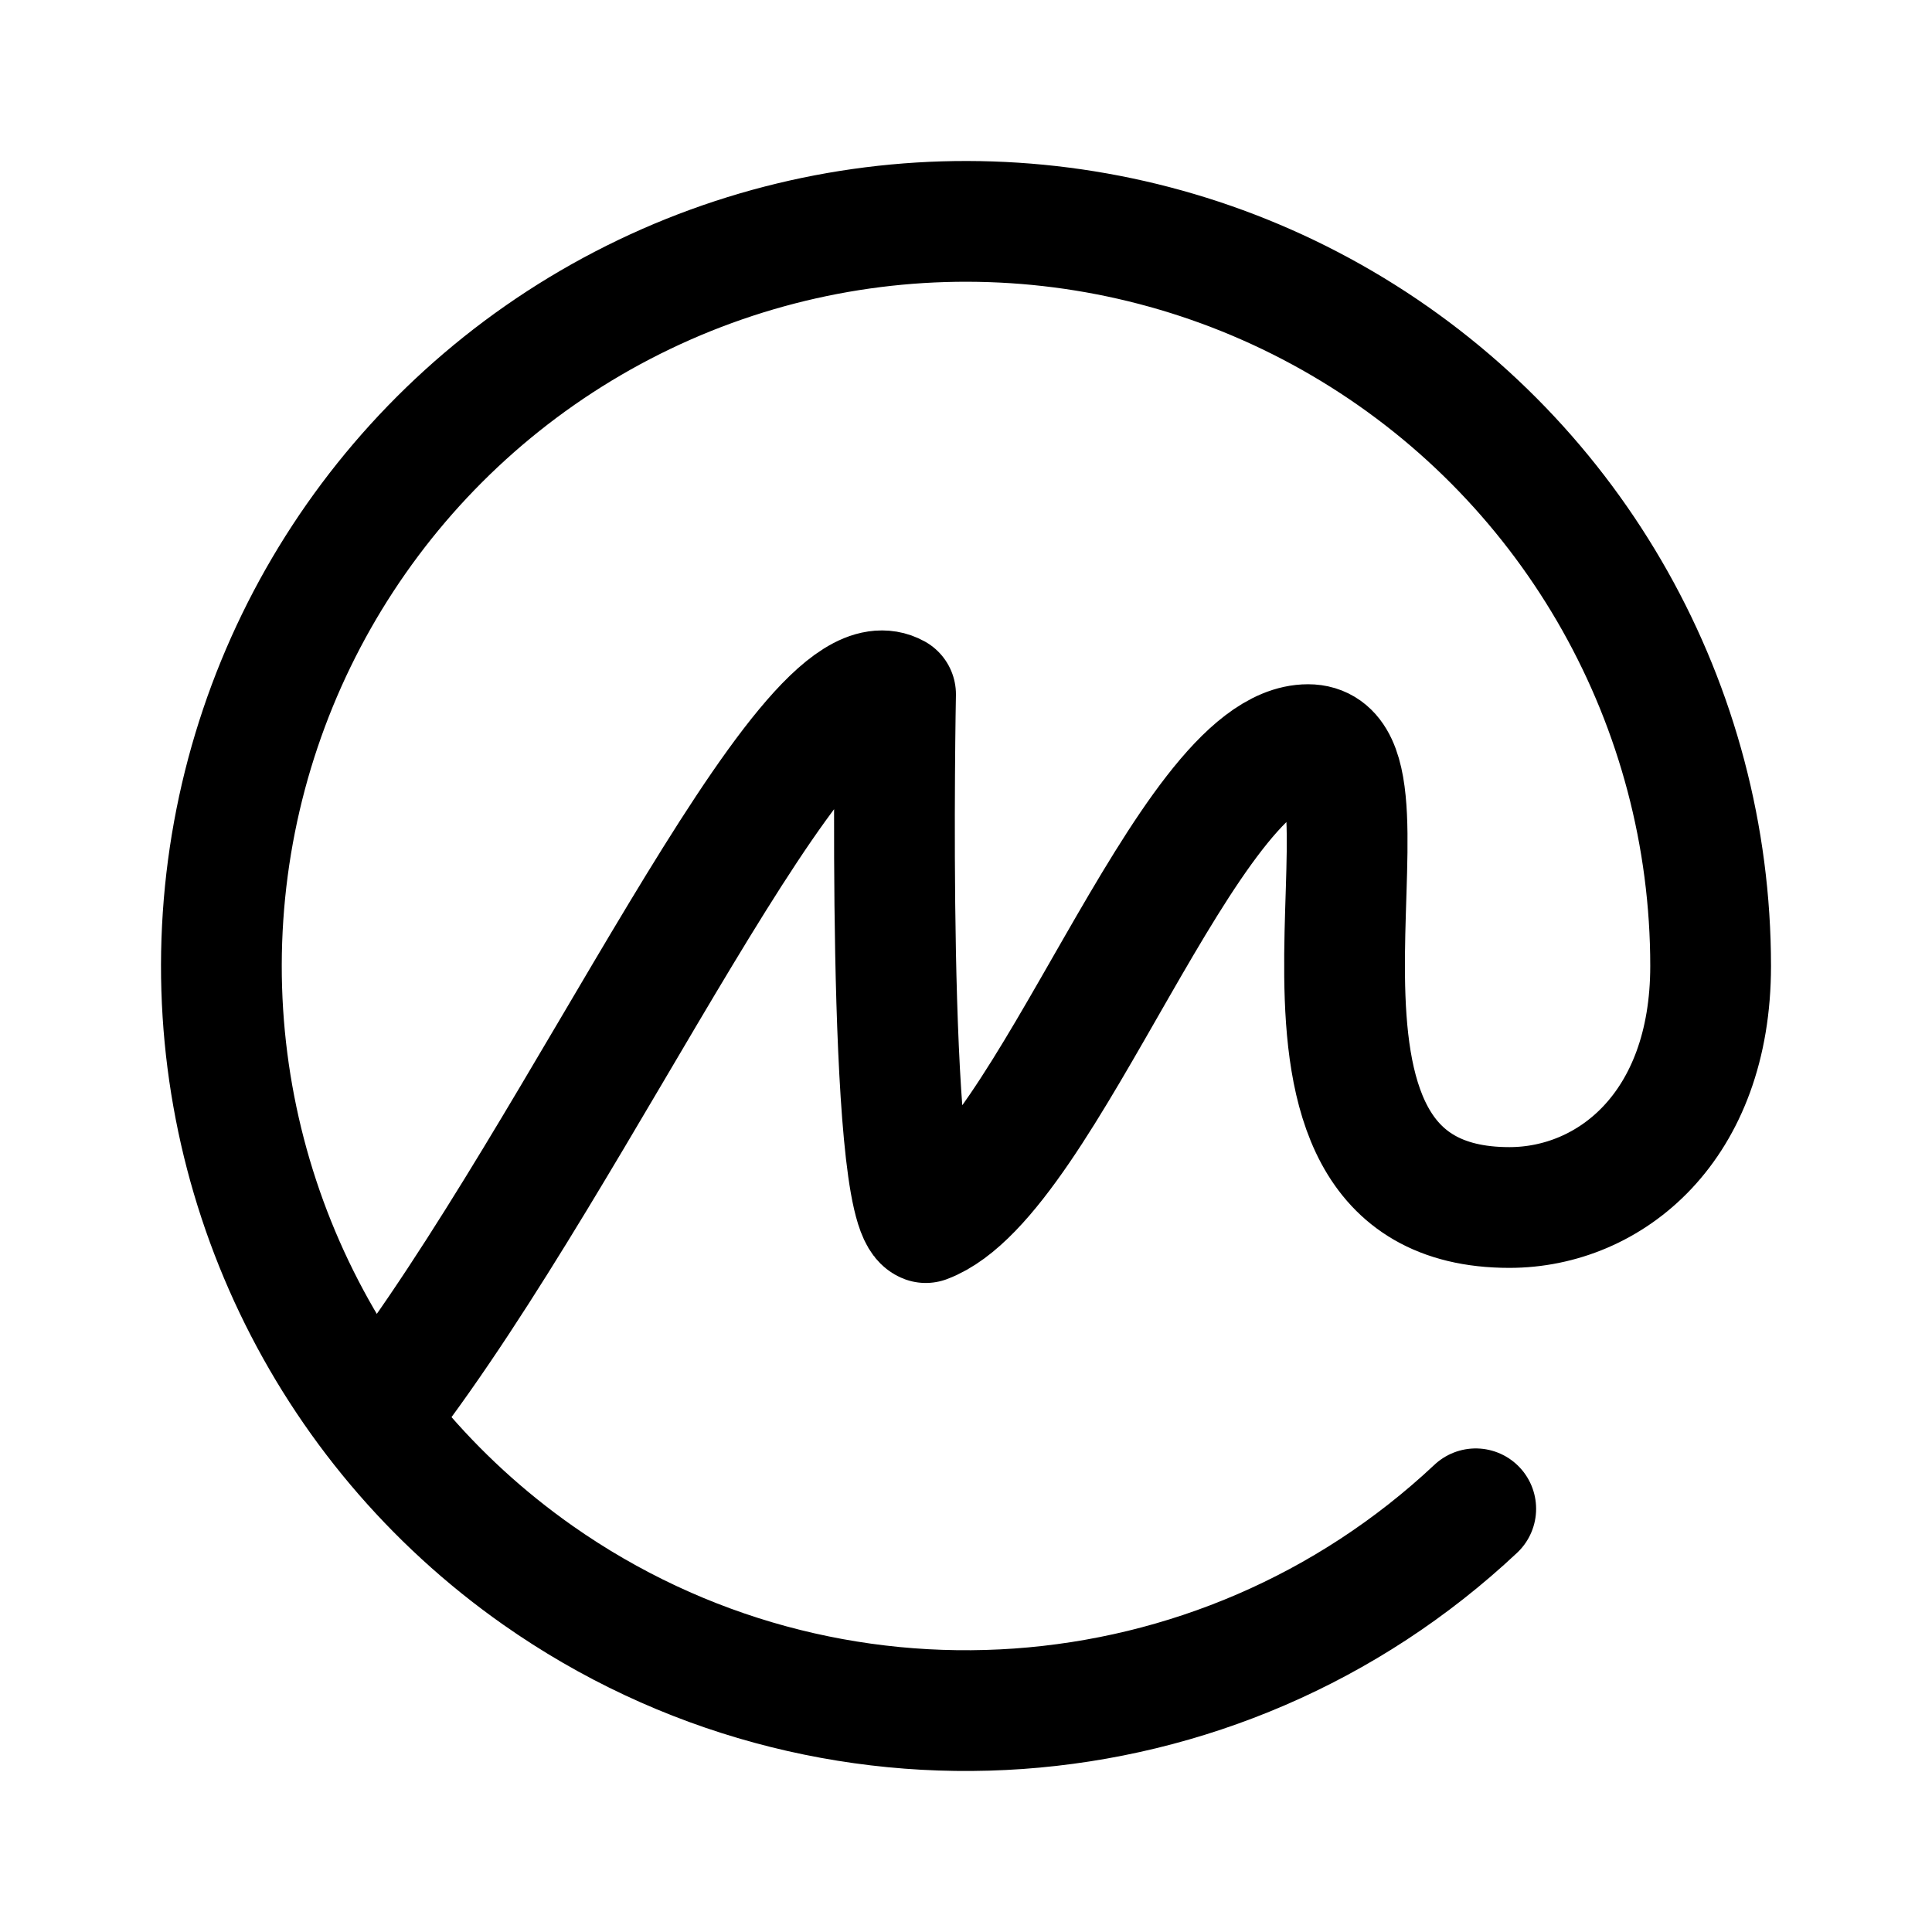
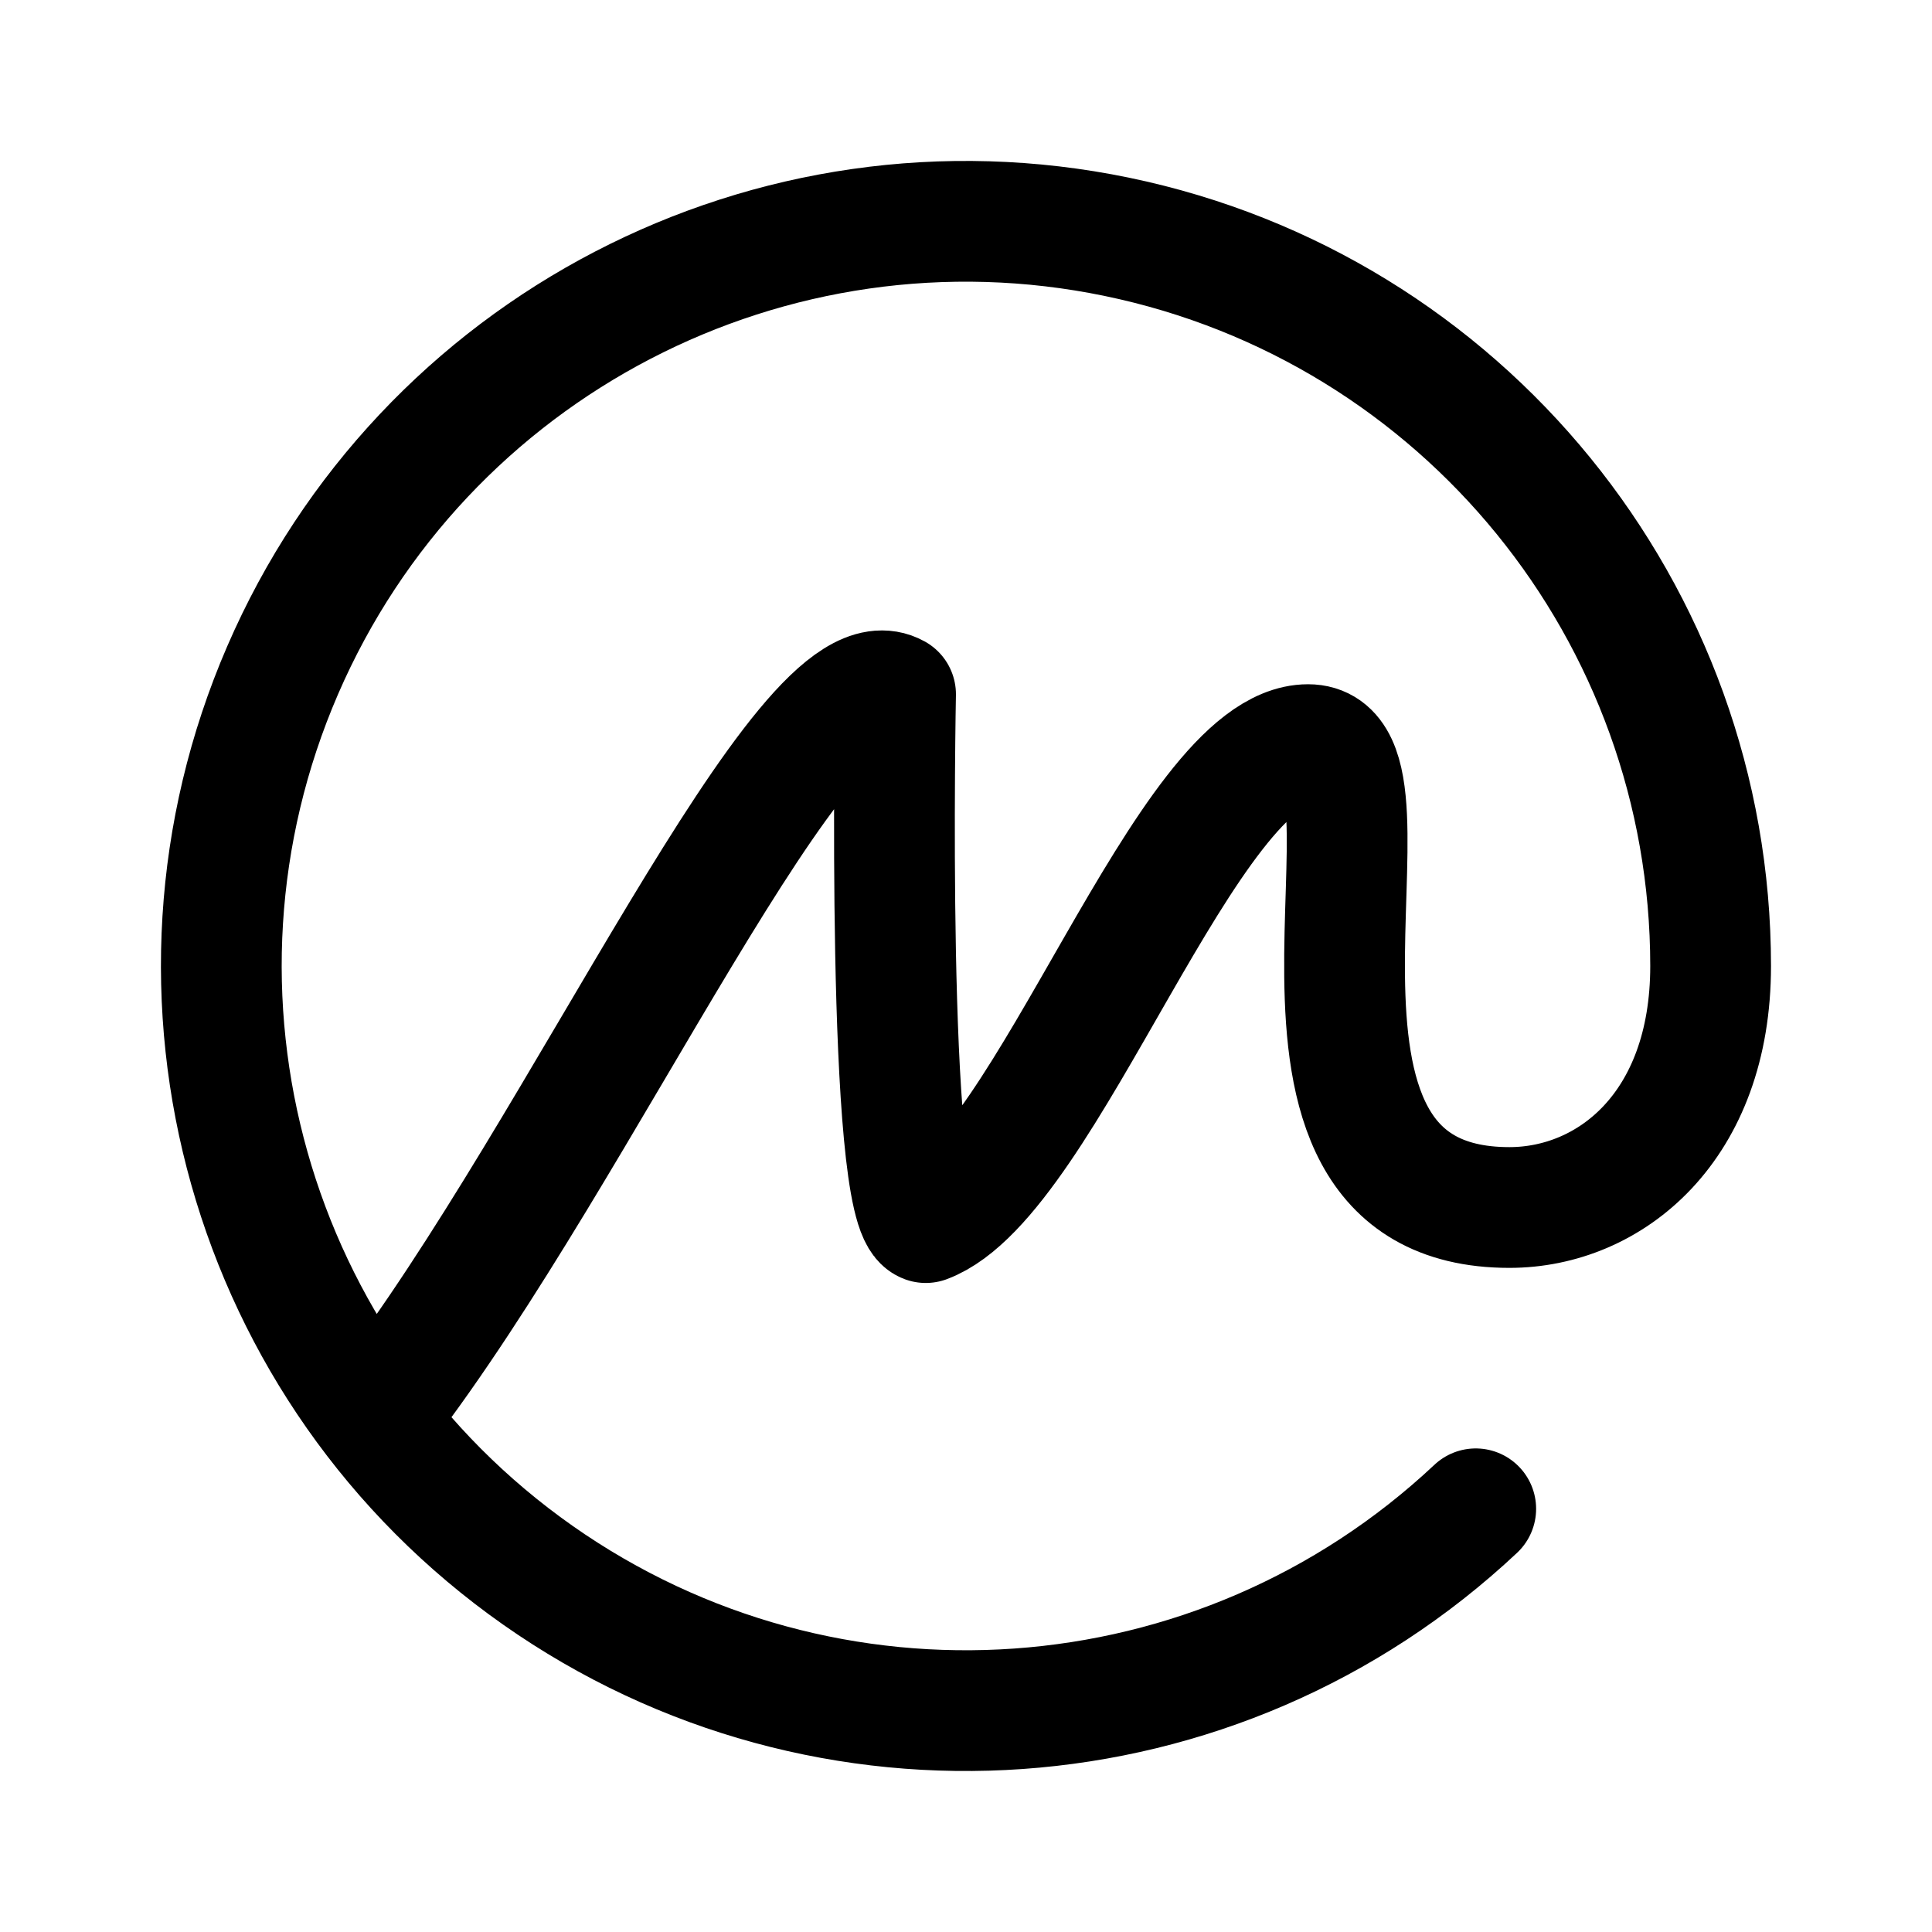
<svg xmlns="http://www.w3.org/2000/svg" width="192" height="192" fill="none" viewBox="0 0 192 192">
-   <path stroke="#000" stroke-linecap="round" stroke-linejoin="round" stroke-width="12" d="M146.657 149.944a74.005 74.005 0 0 1-93.207 6.599 74.001 74.001 0 0 1 8.438-126.212A74 74 0 0 1 170 96.001C170 112 160 120 150 120c-28 0-9-46-20-46-12 0-26 43-38 47.5C88 120 89 69 89 69c-9-5-31 45-51 71" />
+   <path stroke="#000" stroke-linecap="round" stroke-linejoin="round" stroke-width="12" d="M146.657 149.944A 74 74 0 1 1 170 96C170 112 160 120 150 120c-28 0-9-46-20-46-12 0-26 43-38 47.5C88 120 89 69 89 69c-9-5-31 45-51 71" />
</svg>
